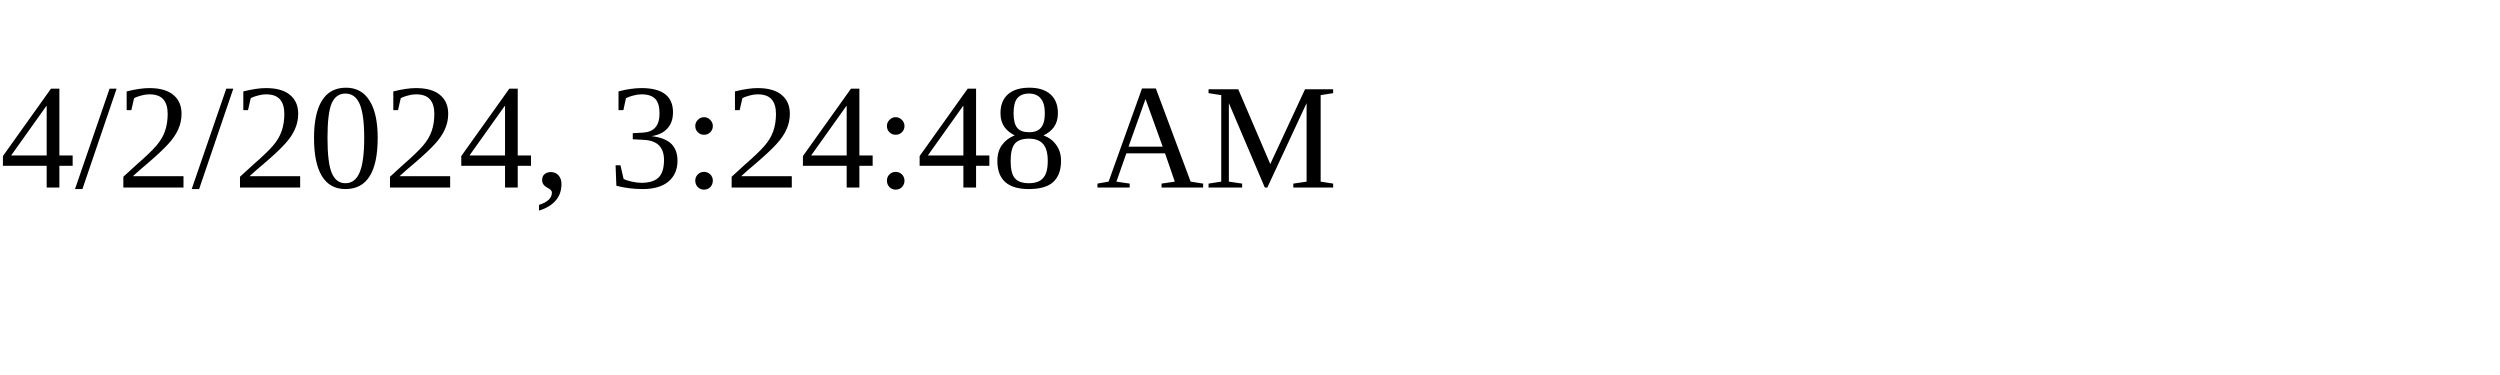
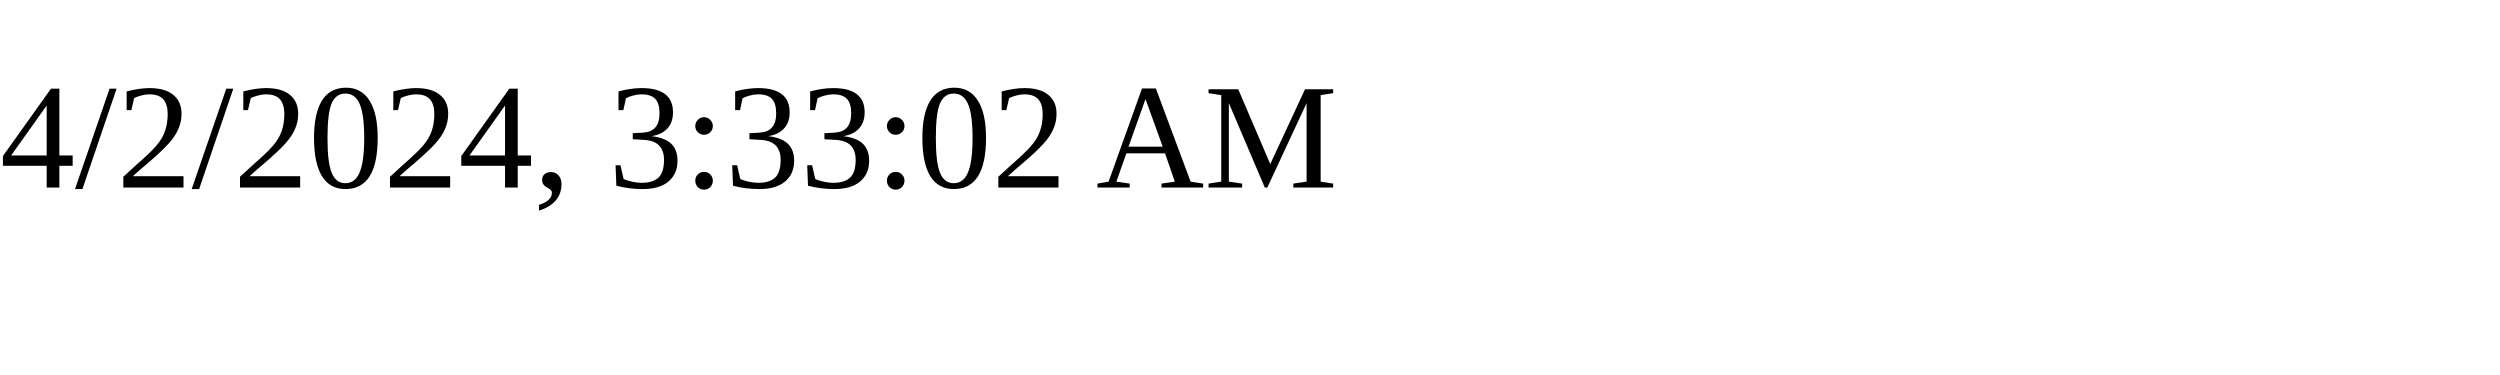
<svg xmlns="http://www.w3.org/2000/svg" height="30" width="200">
-   <text x="0" y="15">4/2/2024, 3:24:48 AM</text>
+   <text x="0" y="15">4/2/2024, 3:33:02 AM</text>
</svg>
